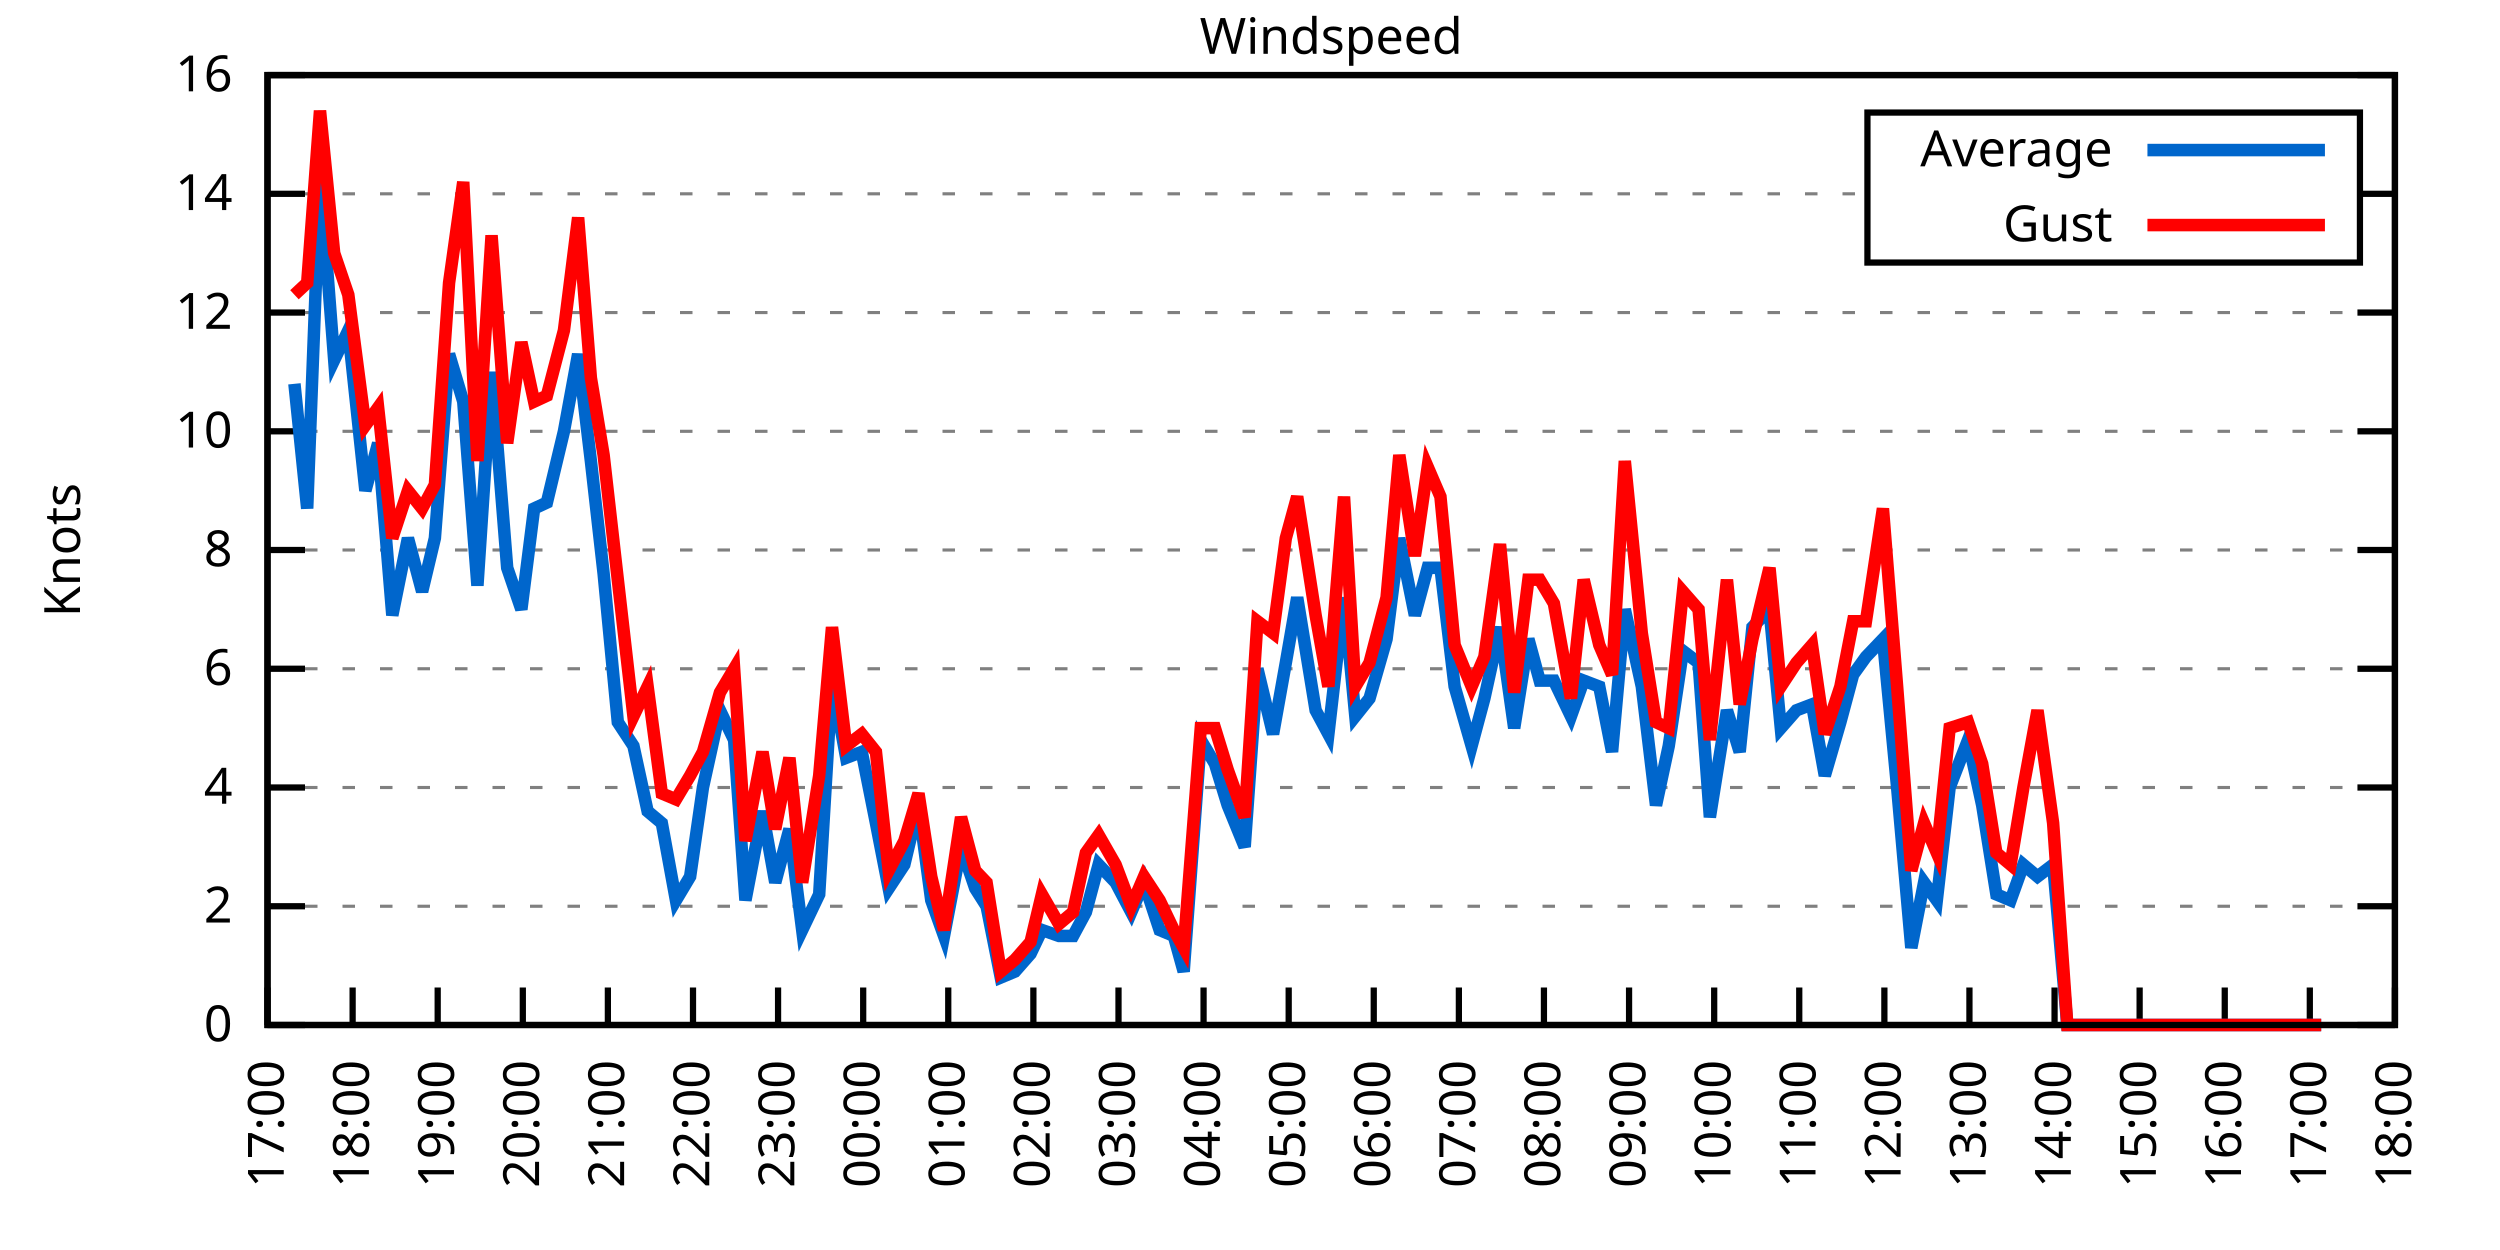
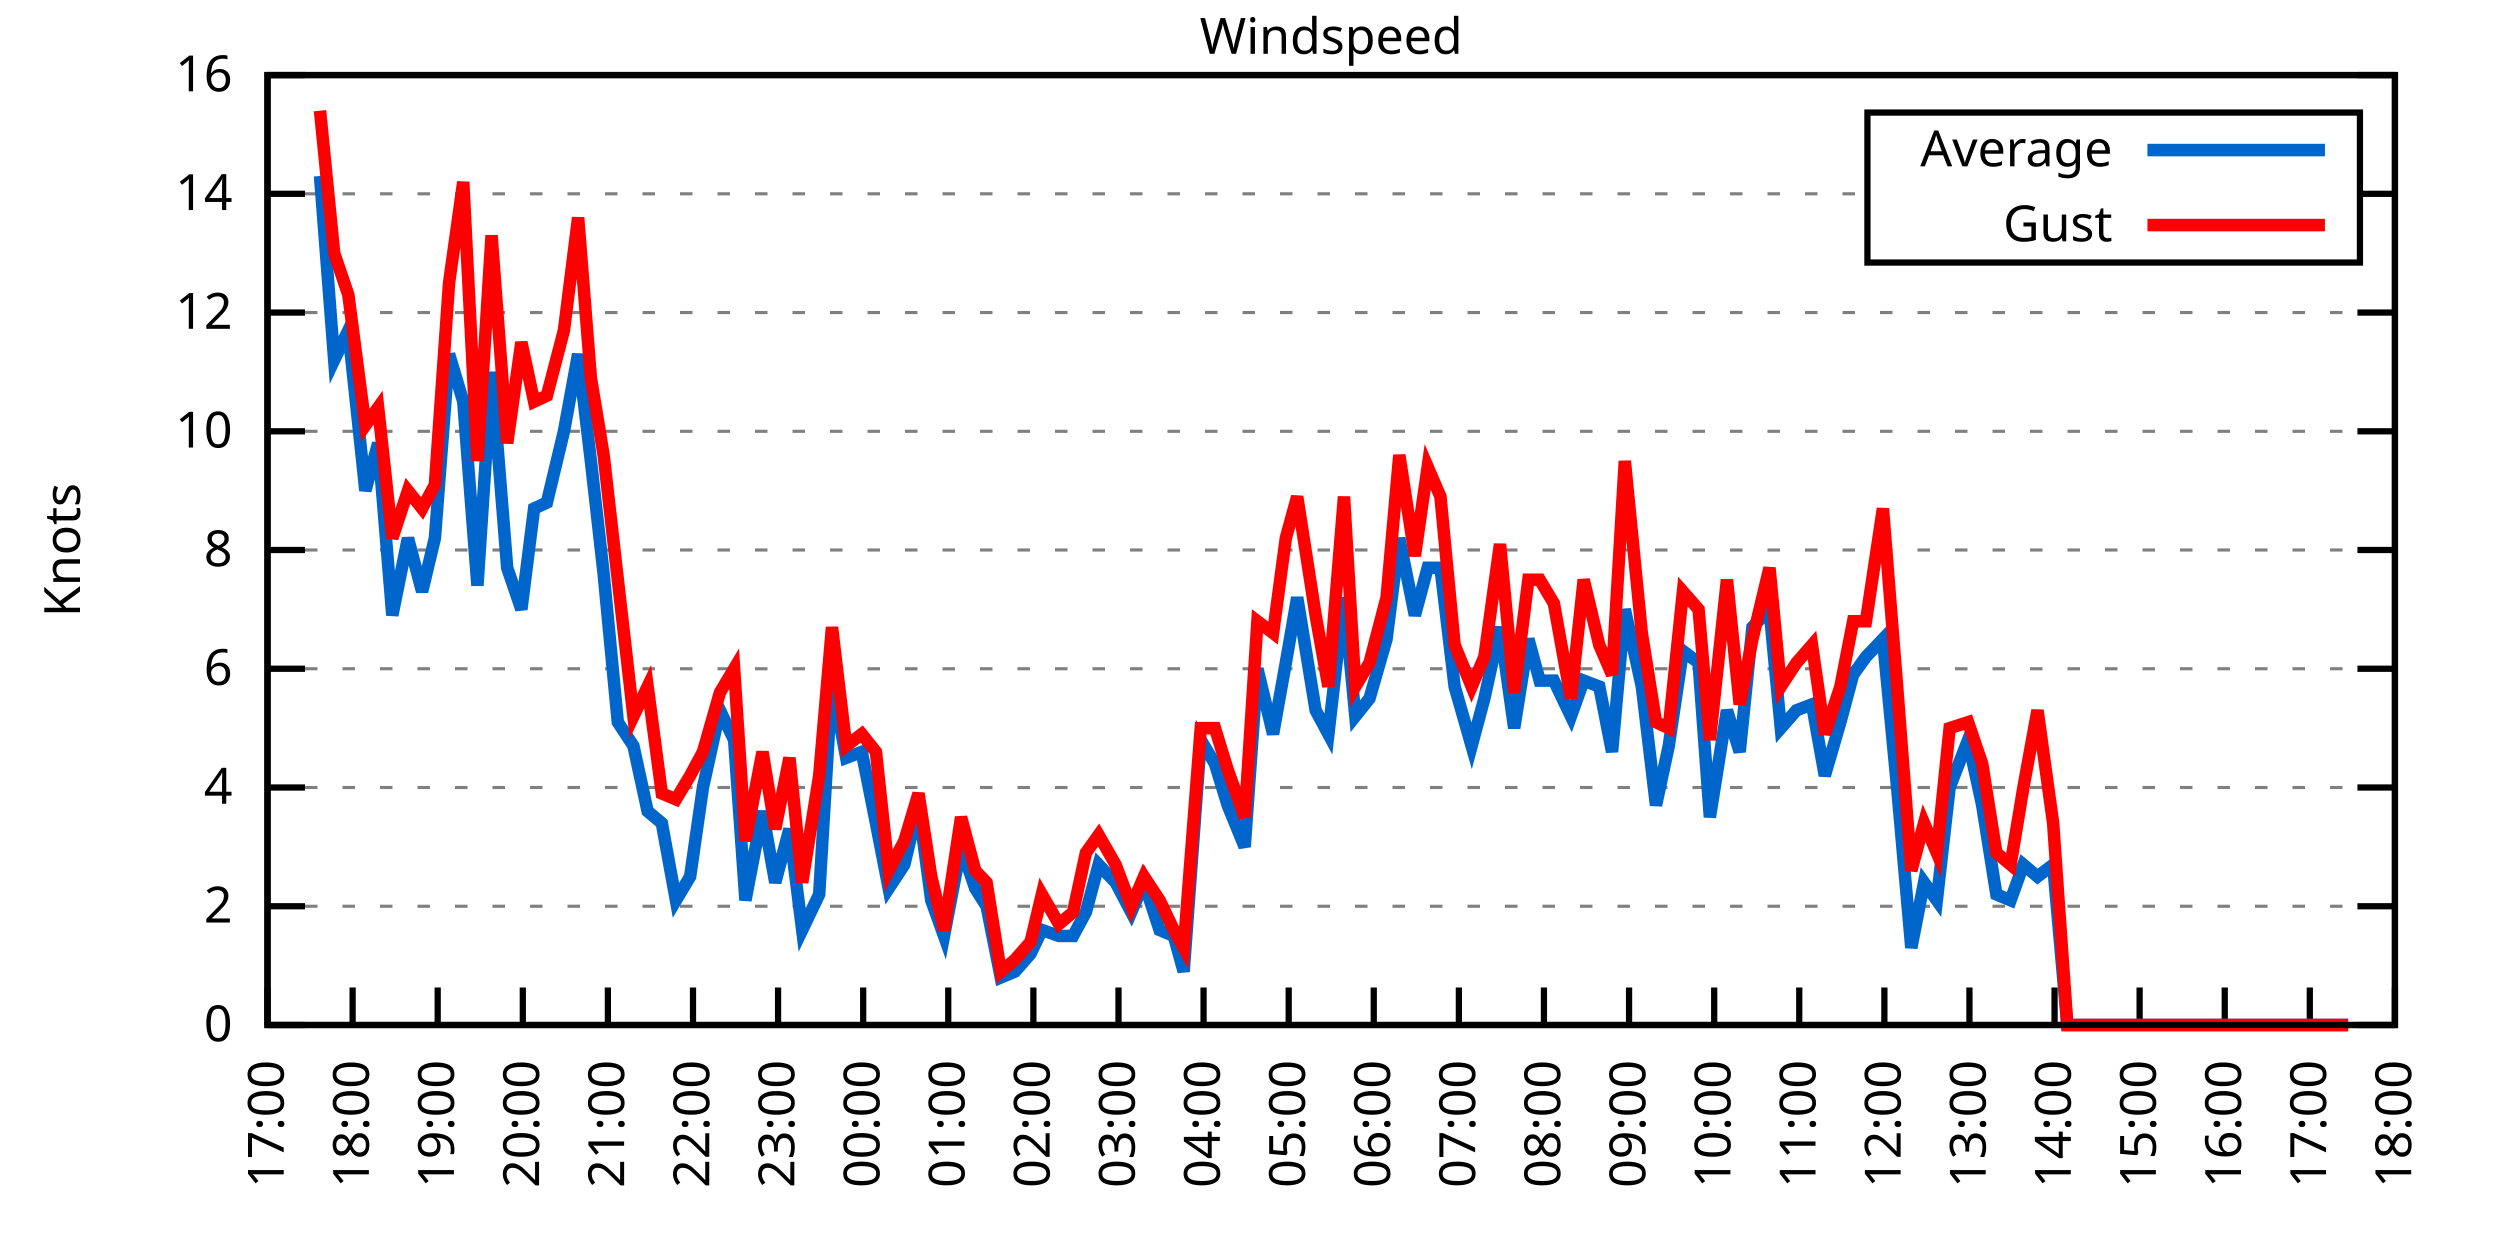
<svg xmlns="http://www.w3.org/2000/svg" xmlns:xlink="http://www.w3.org/1999/xlink" width="400" height="200" viewBox="0 0 400 200">
  <g id="gnuplot_canvas">
    <rect x="0" y="0" width="400" height="200" fill="none" />
    <defs>
      <circle id="gpDot" r="0.5" stroke-width="0.5" stroke="currentColor" />
      <path id="gpPt0" stroke-width="0.333" stroke="currentColor" d="M-1,0 h2 M0,-1 v2" />
      <path id="gpPt1" stroke-width="0.333" stroke="currentColor" d="M-1,-1 L1,1 M1,-1 L-1,1" />
      <path id="gpPt2" stroke-width="0.333" stroke="currentColor" d="M-1,0 L1,0 M0,-1 L0,1 M-1,-1 L1,1 M-1,1 L1,-1" />
      <rect id="gpPt3" stroke-width="0.333" stroke="currentColor" x="-1" y="-1" width="2" height="2" />
      <rect id="gpPt4" stroke-width="0.333" stroke="currentColor" fill="currentColor" x="-1" y="-1" width="2" height="2" />
      <circle id="gpPt5" stroke-width="0.333" stroke="currentColor" cx="0" cy="0" r="1" />
      <use xlink:href="#gpPt5" id="gpPt6" fill="currentColor" stroke="none" />
      <path id="gpPt7" stroke-width="0.333" stroke="currentColor" d="M0,-1.33 L-1.33,0.67 L1.33,0.67 z" />
      <use xlink:href="#gpPt7" id="gpPt8" fill="currentColor" stroke="none" />
      <use xlink:href="#gpPt7" id="gpPt9" stroke="currentColor" transform="rotate(180)" />
      <use xlink:href="#gpPt9" id="gpPt10" fill="currentColor" stroke="none" />
      <use xlink:href="#gpPt3" id="gpPt11" stroke="currentColor" transform="rotate(45)" />
      <use xlink:href="#gpPt11" id="gpPt12" fill="currentColor" stroke="none" />
      <path id="gpPt13" stroke-width="0.333" stroke="currentColor" d="M0,1.330 L1.265,0.411 L0.782,-1.067 L-0.782,-1.076 L-1.265,0.411 z" />
      <use xlink:href="#gpPt13" id="gpPt14" fill="currentColor" stroke="none" />
      <filter id="textbox" filterUnits="objectBoundingBox" x="0" y="0" height="1" width="1">
        <feFlood flood-color="white" flood-opacity="1" result="bgnd" />
        <feComposite in="SourceGraphic" in2="bgnd" operator="atop" />
      </filter>
      <filter id="greybox" filterUnits="objectBoundingBox" x="0" y="0" height="1" width="1">
        <feFlood flood-color="lightgrey" flood-opacity="1" result="grey" />
        <feComposite in="SourceGraphic" in2="grey" operator="atop" />
      </filter>
    </defs>
    <g fill="none" color="white" stroke="currentColor" stroke-width="1.00" stroke-linecap="butt" stroke-linejoin="miter">
</g>
    <g fill="none" color="black" stroke="currentColor" stroke-width="1.00" stroke-linecap="butt" stroke-linejoin="miter">
      <g stroke="none" shape-rendering="crispEdges">
        <polygon fill="rgb(255, 255, 255)" points="42.80,164.00 383.18,164.00 383.18,12.02 42.80,12.02 " />
      </g>
    </g>
    <g fill="none" color="black" stroke="currentColor" stroke-width="1.00" stroke-linecap="butt" stroke-linejoin="miter">
</g>
    <g fill="none" color="black" stroke="black" stroke-width="0.50" stroke-linecap="butt" stroke-linejoin="miter">
</g>
    <g fill="none" color="gray" stroke="currentColor" stroke-width="0.50" stroke-linecap="butt" stroke-linejoin="miter">
      <path stroke="gray" stroke-dasharray="2,4" class="gridline" d="M42.80,164.00 L383.19,164.00  " />
    </g>
    <g fill="none" color="gray" stroke="gray" stroke-width="1.00" stroke-linecap="butt" stroke-linejoin="miter">
</g>
    <g fill="none" color="black" stroke="currentColor" stroke-width="1.00" stroke-linecap="butt" stroke-linejoin="miter">
      <path stroke="black" d="M42.80,164.00 L48.80,164.00 M383.19,164.00 L377.19,164.00  " />
      <g transform="translate(37.20,166.60)" stroke="none" fill="black" font-family="Sans" font-size="8.00" text-anchor="end">
        <text>
          <tspan font-family="Sans"> 0</tspan>
        </text>
      </g>
    </g>
    <g fill="none" color="black" stroke="currentColor" stroke-width="1.00" stroke-linecap="butt" stroke-linejoin="miter">
</g>
    <g fill="none" color="black" stroke="black" stroke-width="0.50" stroke-linecap="butt" stroke-linejoin="miter">
</g>
    <g fill="none" color="gray" stroke="currentColor" stroke-width="0.50" stroke-linecap="butt" stroke-linejoin="miter">
      <path stroke="gray" stroke-dasharray="2,4" class="gridline" d="M42.80,145.00 L383.19,145.00  " />
    </g>
    <g fill="none" color="gray" stroke="gray" stroke-width="1.00" stroke-linecap="butt" stroke-linejoin="miter">
</g>
    <g fill="none" color="black" stroke="currentColor" stroke-width="1.00" stroke-linecap="butt" stroke-linejoin="miter">
      <path stroke="black" d="M42.80,145.00 L48.80,145.00 M383.19,145.00 L377.19,145.00  " />
      <g transform="translate(37.20,147.60)" stroke="none" fill="black" font-family="Sans" font-size="8.00" text-anchor="end">
        <text>
          <tspan font-family="Sans"> 2</tspan>
        </text>
      </g>
    </g>
    <g fill="none" color="black" stroke="currentColor" stroke-width="1.00" stroke-linecap="butt" stroke-linejoin="miter">
</g>
    <g fill="none" color="black" stroke="black" stroke-width="0.50" stroke-linecap="butt" stroke-linejoin="miter">
</g>
    <g fill="none" color="gray" stroke="currentColor" stroke-width="0.50" stroke-linecap="butt" stroke-linejoin="miter">
      <path stroke="gray" stroke-dasharray="2,4" class="gridline" d="M42.80,126.00 L383.19,126.00  " />
    </g>
    <g fill="none" color="gray" stroke="gray" stroke-width="1.00" stroke-linecap="butt" stroke-linejoin="miter">
</g>
    <g fill="none" color="black" stroke="currentColor" stroke-width="1.00" stroke-linecap="butt" stroke-linejoin="miter">
      <path stroke="black" d="M42.80,126.00 L48.80,126.00 M383.19,126.00 L377.19,126.00  " />
      <g transform="translate(37.20,128.60)" stroke="none" fill="black" font-family="Sans" font-size="8.00" text-anchor="end">
        <text>
          <tspan font-family="Sans"> 4</tspan>
        </text>
      </g>
    </g>
    <g fill="none" color="black" stroke="currentColor" stroke-width="1.00" stroke-linecap="butt" stroke-linejoin="miter">
</g>
    <g fill="none" color="black" stroke="black" stroke-width="0.50" stroke-linecap="butt" stroke-linejoin="miter">
</g>
    <g fill="none" color="gray" stroke="currentColor" stroke-width="0.50" stroke-linecap="butt" stroke-linejoin="miter">
      <path stroke="gray" stroke-dasharray="2,4" class="gridline" d="M42.80,107.00 L383.19,107.00  " />
    </g>
    <g fill="none" color="gray" stroke="gray" stroke-width="1.00" stroke-linecap="butt" stroke-linejoin="miter">
</g>
    <g fill="none" color="black" stroke="currentColor" stroke-width="1.00" stroke-linecap="butt" stroke-linejoin="miter">
      <path stroke="black" d="M42.80,107.00 L48.80,107.00 M383.19,107.00 L377.19,107.00  " />
      <g transform="translate(37.20,109.60)" stroke="none" fill="black" font-family="Sans" font-size="8.00" text-anchor="end">
        <text>
          <tspan font-family="Sans"> 6</tspan>
        </text>
      </g>
    </g>
    <g fill="none" color="black" stroke="currentColor" stroke-width="1.00" stroke-linecap="butt" stroke-linejoin="miter">
</g>
    <g fill="none" color="black" stroke="black" stroke-width="0.50" stroke-linecap="butt" stroke-linejoin="miter">
</g>
    <g fill="none" color="gray" stroke="currentColor" stroke-width="0.50" stroke-linecap="butt" stroke-linejoin="miter">
      <path stroke="gray" stroke-dasharray="2,4" class="gridline" d="M42.80,88.00 L383.19,88.00  " />
    </g>
    <g fill="none" color="gray" stroke="gray" stroke-width="1.00" stroke-linecap="butt" stroke-linejoin="miter">
</g>
    <g fill="none" color="black" stroke="currentColor" stroke-width="1.00" stroke-linecap="butt" stroke-linejoin="miter">
      <path stroke="black" d="M42.80,88.00 L48.80,88.00 M383.19,88.00 L377.19,88.00  " />
      <g transform="translate(37.20,90.60)" stroke="none" fill="black" font-family="Sans" font-size="8.00" text-anchor="end">
        <text>
          <tspan font-family="Sans"> 8</tspan>
        </text>
      </g>
    </g>
    <g fill="none" color="black" stroke="currentColor" stroke-width="1.00" stroke-linecap="butt" stroke-linejoin="miter">
</g>
    <g fill="none" color="black" stroke="black" stroke-width="0.50" stroke-linecap="butt" stroke-linejoin="miter">
</g>
    <g fill="none" color="gray" stroke="currentColor" stroke-width="0.50" stroke-linecap="butt" stroke-linejoin="miter">
      <path stroke="gray" stroke-dasharray="2,4" class="gridline" d="M42.80,69.01 L383.19,69.01  " />
    </g>
    <g fill="none" color="gray" stroke="gray" stroke-width="1.00" stroke-linecap="butt" stroke-linejoin="miter">
</g>
    <g fill="none" color="black" stroke="currentColor" stroke-width="1.00" stroke-linecap="butt" stroke-linejoin="miter">
      <path stroke="black" d="M42.80,69.01 L48.80,69.01 M383.19,69.01 L377.19,69.01  " />
      <g transform="translate(37.20,71.61)" stroke="none" fill="black" font-family="Sans" font-size="8.00" text-anchor="end">
        <text>
          <tspan font-family="Sans"> 10</tspan>
        </text>
      </g>
    </g>
    <g fill="none" color="black" stroke="currentColor" stroke-width="1.00" stroke-linecap="butt" stroke-linejoin="miter">
</g>
    <g fill="none" color="black" stroke="black" stroke-width="0.50" stroke-linecap="butt" stroke-linejoin="miter">
</g>
    <g fill="none" color="gray" stroke="currentColor" stroke-width="0.50" stroke-linecap="butt" stroke-linejoin="miter">
      <path stroke="gray" stroke-dasharray="2,4" class="gridline" d="M42.80,50.01 L383.19,50.01  " />
    </g>
    <g fill="none" color="gray" stroke="gray" stroke-width="1.00" stroke-linecap="butt" stroke-linejoin="miter">
</g>
    <g fill="none" color="black" stroke="currentColor" stroke-width="1.00" stroke-linecap="butt" stroke-linejoin="miter">
      <path stroke="black" d="M42.80,50.01 L48.80,50.01 M383.19,50.01 L377.19,50.01  " />
      <g transform="translate(37.20,52.61)" stroke="none" fill="black" font-family="Sans" font-size="8.00" text-anchor="end">
        <text>
          <tspan font-family="Sans"> 12</tspan>
        </text>
      </g>
    </g>
    <g fill="none" color="black" stroke="currentColor" stroke-width="1.00" stroke-linecap="butt" stroke-linejoin="miter">
</g>
    <g fill="none" color="black" stroke="black" stroke-width="0.50" stroke-linecap="butt" stroke-linejoin="miter">
</g>
    <g fill="none" color="gray" stroke="currentColor" stroke-width="0.50" stroke-linecap="butt" stroke-linejoin="miter">
      <path stroke="gray" stroke-dasharray="2,4" class="gridline" d="M42.80,31.01 L298.79,31.01 M377.59,31.01 L383.19,31.01  " />
    </g>
    <g fill="none" color="gray" stroke="gray" stroke-width="1.00" stroke-linecap="butt" stroke-linejoin="miter">
</g>
    <g fill="none" color="black" stroke="currentColor" stroke-width="1.00" stroke-linecap="butt" stroke-linejoin="miter">
      <path stroke="black" d="M42.80,31.01 L48.80,31.01 M383.19,31.01 L377.19,31.01  " />
      <g transform="translate(37.20,33.61)" stroke="none" fill="black" font-family="Sans" font-size="8.00" text-anchor="end">
        <text>
          <tspan font-family="Sans"> 14</tspan>
        </text>
      </g>
    </g>
    <g fill="none" color="black" stroke="currentColor" stroke-width="1.00" stroke-linecap="butt" stroke-linejoin="miter">
</g>
    <g fill="none" color="black" stroke="black" stroke-width="0.50" stroke-linecap="butt" stroke-linejoin="miter">
</g>
    <g fill="none" color="gray" stroke="currentColor" stroke-width="0.50" stroke-linecap="butt" stroke-linejoin="miter">
      <path stroke="gray" stroke-dasharray="2,4" class="gridline" d="M42.80,12.01 L383.19,12.01  " />
    </g>
    <g fill="none" color="gray" stroke="gray" stroke-width="1.00" stroke-linecap="butt" stroke-linejoin="miter">
</g>
    <g fill="none" color="black" stroke="currentColor" stroke-width="1.00" stroke-linecap="butt" stroke-linejoin="miter">
      <path stroke="black" d="M42.80,12.01 L48.80,12.01 M383.19,12.01 L377.19,12.01  " />
      <g transform="translate(37.20,14.61)" stroke="none" fill="black" font-family="Sans" font-size="8.00" text-anchor="end">
        <text>
          <tspan font-family="Sans"> 16</tspan>
        </text>
      </g>
    </g>
    <g fill="none" color="black" stroke="currentColor" stroke-width="1.00" stroke-linecap="butt" stroke-linejoin="miter">
      <path stroke="black" d="M42.80,164.00 L42.80,158.00  " />
      <g transform="translate(45.40,169.60) rotate(270.00)" stroke="none" fill="black" font-family="Sans" font-size="8.00" text-anchor="end">
        <text>
          <tspan font-family="Sans">17:00</tspan>
        </text>
      </g>
    </g>
    <g fill="none" color="black" stroke="currentColor" stroke-width="1.00" stroke-linecap="butt" stroke-linejoin="miter">
      <path stroke="black" d="M56.42,164.00 L56.42,158.00  " />
      <g transform="translate(59.02,169.60) rotate(270.00)" stroke="none" fill="black" font-family="Sans" font-size="8.00" text-anchor="end">
        <text>
          <tspan font-family="Sans">18:00</tspan>
        </text>
      </g>
    </g>
    <g fill="none" color="black" stroke="currentColor" stroke-width="1.00" stroke-linecap="butt" stroke-linejoin="miter">
      <path stroke="black" d="M70.03,164.00 L70.03,158.00  " />
      <g transform="translate(72.63,169.60) rotate(270.00)" stroke="none" fill="black" font-family="Sans" font-size="8.00" text-anchor="end">
        <text>
          <tspan font-family="Sans">19:00</tspan>
        </text>
      </g>
    </g>
    <g fill="none" color="black" stroke="currentColor" stroke-width="1.00" stroke-linecap="butt" stroke-linejoin="miter">
      <path stroke="black" d="M83.65,164.00 L83.65,158.00  " />
      <g transform="translate(86.25,169.60) rotate(270.00)" stroke="none" fill="black" font-family="Sans" font-size="8.00" text-anchor="end">
        <text>
          <tspan font-family="Sans">20:00</tspan>
        </text>
      </g>
    </g>
    <g fill="none" color="black" stroke="currentColor" stroke-width="1.00" stroke-linecap="butt" stroke-linejoin="miter">
      <path stroke="black" d="M97.26,164.00 L97.26,158.00  " />
      <g transform="translate(99.86,169.60) rotate(270.00)" stroke="none" fill="black" font-family="Sans" font-size="8.00" text-anchor="end">
        <text>
          <tspan font-family="Sans">21:00</tspan>
        </text>
      </g>
    </g>
    <g fill="none" color="black" stroke="currentColor" stroke-width="1.00" stroke-linecap="butt" stroke-linejoin="miter">
      <path stroke="black" d="M110.88,164.00 L110.88,158.00  " />
      <g transform="translate(113.48,169.60) rotate(270.00)" stroke="none" fill="black" font-family="Sans" font-size="8.00" text-anchor="end">
        <text>
          <tspan font-family="Sans">22:00</tspan>
        </text>
      </g>
    </g>
    <g fill="none" color="black" stroke="currentColor" stroke-width="1.00" stroke-linecap="butt" stroke-linejoin="miter">
      <path stroke="black" d="M124.49,164.00 L124.49,158.00  " />
      <g transform="translate(127.09,169.60) rotate(270.00)" stroke="none" fill="black" font-family="Sans" font-size="8.00" text-anchor="end">
        <text>
          <tspan font-family="Sans">23:00</tspan>
        </text>
      </g>
    </g>
    <g fill="none" color="black" stroke="currentColor" stroke-width="1.00" stroke-linecap="butt" stroke-linejoin="miter">
      <path stroke="black" d="M138.11,164.00 L138.11,158.00  " />
      <g transform="translate(140.71,169.60) rotate(270.00)" stroke="none" fill="black" font-family="Sans" font-size="8.00" text-anchor="end">
        <text>
          <tspan font-family="Sans">00:00</tspan>
        </text>
      </g>
    </g>
    <g fill="none" color="black" stroke="currentColor" stroke-width="1.00" stroke-linecap="butt" stroke-linejoin="miter">
      <path stroke="black" d="M151.72,164.00 L151.72,158.00  " />
      <g transform="translate(154.32,169.60) rotate(270.00)" stroke="none" fill="black" font-family="Sans" font-size="8.00" text-anchor="end">
        <text>
          <tspan font-family="Sans">01:00</tspan>
        </text>
      </g>
    </g>
    <g fill="none" color="black" stroke="currentColor" stroke-width="1.00" stroke-linecap="butt" stroke-linejoin="miter">
      <path stroke="black" d="M165.34,164.00 L165.34,158.00  " />
      <g transform="translate(167.94,169.60) rotate(270.00)" stroke="none" fill="black" font-family="Sans" font-size="8.00" text-anchor="end">
        <text>
          <tspan font-family="Sans">02:00</tspan>
        </text>
      </g>
    </g>
    <g fill="none" color="black" stroke="currentColor" stroke-width="1.00" stroke-linecap="butt" stroke-linejoin="miter">
      <path stroke="black" d="M178.96,164.00 L178.96,158.00  " />
      <g transform="translate(181.56,169.60) rotate(270.00)" stroke="none" fill="black" font-family="Sans" font-size="8.00" text-anchor="end">
        <text>
          <tspan font-family="Sans">03:00</tspan>
        </text>
      </g>
    </g>
    <g fill="none" color="black" stroke="currentColor" stroke-width="1.00" stroke-linecap="butt" stroke-linejoin="miter">
      <path stroke="black" d="M192.57,164.00 L192.57,158.00  " />
      <g transform="translate(195.17,169.60) rotate(270.00)" stroke="none" fill="black" font-family="Sans" font-size="8.00" text-anchor="end">
        <text>
          <tspan font-family="Sans">04:00</tspan>
        </text>
      </g>
    </g>
    <g fill="none" color="black" stroke="currentColor" stroke-width="1.00" stroke-linecap="butt" stroke-linejoin="miter">
      <path stroke="black" d="M206.19,164.00 L206.19,158.00  " />
      <g transform="translate(208.79,169.60) rotate(270.00)" stroke="none" fill="black" font-family="Sans" font-size="8.00" text-anchor="end">
        <text>
          <tspan font-family="Sans">05:00</tspan>
        </text>
      </g>
    </g>
    <g fill="none" color="black" stroke="currentColor" stroke-width="1.00" stroke-linecap="butt" stroke-linejoin="miter">
      <path stroke="black" d="M219.80,164.00 L219.80,158.00  " />
      <g transform="translate(222.40,169.60) rotate(270.00)" stroke="none" fill="black" font-family="Sans" font-size="8.00" text-anchor="end">
        <text>
          <tspan font-family="Sans">06:00</tspan>
        </text>
      </g>
    </g>
    <g fill="none" color="black" stroke="currentColor" stroke-width="1.00" stroke-linecap="butt" stroke-linejoin="miter">
      <path stroke="black" d="M233.42,164.00 L233.42,158.00  " />
      <g transform="translate(236.02,169.60) rotate(270.00)" stroke="none" fill="black" font-family="Sans" font-size="8.00" text-anchor="end">
        <text>
          <tspan font-family="Sans">07:00</tspan>
        </text>
      </g>
    </g>
    <g fill="none" color="black" stroke="currentColor" stroke-width="1.00" stroke-linecap="butt" stroke-linejoin="miter">
      <path stroke="black" d="M247.03,164.00 L247.03,158.00  " />
      <g transform="translate(249.63,169.60) rotate(270.00)" stroke="none" fill="black" font-family="Sans" font-size="8.00" text-anchor="end">
        <text>
          <tspan font-family="Sans">08:00</tspan>
        </text>
      </g>
    </g>
    <g fill="none" color="black" stroke="currentColor" stroke-width="1.00" stroke-linecap="butt" stroke-linejoin="miter">
      <path stroke="black" d="M260.65,164.00 L260.65,158.00  " />
      <g transform="translate(263.25,169.60) rotate(270.00)" stroke="none" fill="black" font-family="Sans" font-size="8.00" text-anchor="end">
        <text>
          <tspan font-family="Sans">09:00</tspan>
        </text>
      </g>
    </g>
    <g fill="none" color="black" stroke="currentColor" stroke-width="1.00" stroke-linecap="butt" stroke-linejoin="miter">
      <path stroke="black" d="M274.27,164.00 L274.27,158.00  " />
      <g transform="translate(276.87,169.60) rotate(270.00)" stroke="none" fill="black" font-family="Sans" font-size="8.00" text-anchor="end">
        <text>
          <tspan font-family="Sans">10:00</tspan>
        </text>
      </g>
    </g>
    <g fill="none" color="black" stroke="currentColor" stroke-width="1.00" stroke-linecap="butt" stroke-linejoin="miter">
      <path stroke="black" d="M287.88,164.00 L287.88,158.00  " />
      <g transform="translate(290.48,169.60) rotate(270.00)" stroke="none" fill="black" font-family="Sans" font-size="8.00" text-anchor="end">
        <text>
          <tspan font-family="Sans">11:00</tspan>
        </text>
      </g>
    </g>
    <g fill="none" color="black" stroke="currentColor" stroke-width="1.00" stroke-linecap="butt" stroke-linejoin="miter">
      <path stroke="black" d="M301.50,164.00 L301.50,158.00  " />
      <g transform="translate(304.10,169.60) rotate(270.00)" stroke="none" fill="black" font-family="Sans" font-size="8.00" text-anchor="end">
        <text>
          <tspan font-family="Sans">12:00</tspan>
        </text>
      </g>
    </g>
    <g fill="none" color="black" stroke="currentColor" stroke-width="1.00" stroke-linecap="butt" stroke-linejoin="miter">
      <path stroke="black" d="M315.11,164.00 L315.11,158.00  " />
      <g transform="translate(317.71,169.60) rotate(270.00)" stroke="none" fill="black" font-family="Sans" font-size="8.00" text-anchor="end">
        <text>
          <tspan font-family="Sans">13:00</tspan>
        </text>
      </g>
    </g>
    <g fill="none" color="black" stroke="currentColor" stroke-width="1.00" stroke-linecap="butt" stroke-linejoin="miter">
      <path stroke="black" d="M328.73,164.00 L328.73,158.00  " />
      <g transform="translate(331.33,169.60) rotate(270.00)" stroke="none" fill="black" font-family="Sans" font-size="8.00" text-anchor="end">
        <text>
          <tspan font-family="Sans">14:00</tspan>
        </text>
      </g>
    </g>
    <g fill="none" color="black" stroke="currentColor" stroke-width="1.00" stroke-linecap="butt" stroke-linejoin="miter">
      <path stroke="black" d="M342.34,164.00 L342.34,158.00  " />
      <g transform="translate(344.94,169.60) rotate(270.00)" stroke="none" fill="black" font-family="Sans" font-size="8.00" text-anchor="end">
        <text>
          <tspan font-family="Sans">15:00</tspan>
        </text>
      </g>
    </g>
    <g fill="none" color="black" stroke="currentColor" stroke-width="1.00" stroke-linecap="butt" stroke-linejoin="miter">
      <path stroke="black" d="M355.96,164.00 L355.96,158.00  " />
      <g transform="translate(358.56,169.60) rotate(270.00)" stroke="none" fill="black" font-family="Sans" font-size="8.00" text-anchor="end">
        <text>
          <tspan font-family="Sans">16:00</tspan>
        </text>
      </g>
    </g>
    <g fill="none" color="black" stroke="currentColor" stroke-width="1.00" stroke-linecap="butt" stroke-linejoin="miter">
      <path stroke="black" d="M369.57,164.00 L369.57,158.00  " />
      <g transform="translate(372.17,169.60) rotate(270.00)" stroke="none" fill="black" font-family="Sans" font-size="8.00" text-anchor="end">
        <text>
          <tspan font-family="Sans">17:00</tspan>
        </text>
      </g>
    </g>
    <g fill="none" color="black" stroke="currentColor" stroke-width="1.00" stroke-linecap="butt" stroke-linejoin="miter">
      <path stroke="black" d="M383.19,164.00 L383.19,158.00  " />
      <g transform="translate(385.79,169.60) rotate(270.00)" stroke="none" fill="black" font-family="Sans" font-size="8.00" text-anchor="end">
        <text>
          <tspan font-family="Sans">18:00</tspan>
        </text>
      </g>
    </g>
    <g fill="none" color="black" stroke="currentColor" stroke-width="1.00" stroke-linecap="butt" stroke-linejoin="miter">
</g>
    <g fill="none" color="black" stroke="currentColor" stroke-width="1.00" stroke-linecap="butt" stroke-linejoin="miter">
      <path stroke="black" d="M42.80,12.01 L42.80,164.00 L383.19,164.00 L383.19,12.01 L42.80,12.01 Z  " />
    </g>
    <g fill="none" color="black" stroke="currentColor" stroke-width="1.00" stroke-linecap="butt" stroke-linejoin="miter">
</g>
    <g fill="none" color="black" stroke="currentColor" stroke-width="1.00" stroke-linecap="butt" stroke-linejoin="miter">
      <path stroke="black" d="M298.79,42.01 L298.79,18.01 L377.59,18.01 L377.59,42.01 L298.79,42.01 Z  " />
    </g>
    <g id="Windspeed_plot_1">
      <g fill="none" color="white" stroke="black" stroke-width="2.00" stroke-linecap="butt" stroke-linejoin="miter">
</g>
      <g fill="none" color="black" stroke="currentColor" stroke-width="2.00" stroke-linecap="butt" stroke-linejoin="miter">
        <g transform="translate(337.99,26.61)" stroke="none" fill="black" font-family="Sans" font-size="8.00" text-anchor="end">
          <text>
            <tspan font-family="Sans">Average</tspan>
          </text>
        </g>
      </g>
      <g fill="none" color="black" stroke="currentColor" stroke-width="2.00" stroke-linecap="butt" stroke-linejoin="miter">
-         <path stroke="rgb(  0, 102, 204)" d="M343.59,24.01 L371.99,24.01 M47.11,61.41 L49.15,81.36 L51.20,28.16 L53.47,57.61 L55.73,52.86 L58.46,78.51   L60.50,70.91 L62.77,98.45 L65.27,86.11 L67.54,94.65 L69.58,86.11 L71.85,56.66 L74.12,64.26 L76.39,93.70   L78.65,59.51 L81.15,90.85 L83.42,97.50 L85.46,81.36 L87.50,80.41 L90.23,69.01 L92.50,56.66 L94.54,73.76   L96.58,91.80 L98.85,115.55 L101.35,119.35 L103.62,129.80 L105.89,131.70 L108.15,144.05 L110.42,140.25 L112.47,126.00   L115.19,113.65 L117.46,118.40 L119.27,144.05 L122.00,129.80 L124.04,141.20 L126.31,132.65 L128.35,148.80 L131.07,143.10   L133.12,108.90 L135.39,121.25 L137.88,120.30 L140.15,131.70 L142.19,142.15 L144.69,138.35 L146.96,128.85 L149.00,144.05   L151.04,149.75 L153.77,135.50 L156.04,142.15 L157.85,145.00 L160.12,156.40 L162.39,155.45 L164.89,152.60 L166.70,148.80   L169.43,149.75 L171.69,149.75 L173.74,145.95 L175.78,138.35 L178.50,141.20 L181.00,145.95 L183.04,141.20 L185.54,148.80   L187.81,149.75 L189.39,155.45 L192.12,118.40 L194.39,122.20 L196.43,128.85 L199.15,135.50 L201.19,107.00 L203.69,117.45   L205.73,106.05 L207.55,95.60 L210.50,113.65 L212.54,117.45 L215.04,95.60 L216.85,114.60 L219.12,111.75 L221.85,102.25   L223.89,86.11 L226.38,98.45 L228.43,90.85 L230.47,90.85 L232.74,109.85 L235.46,119.35 L237.50,111.75 L240.00,100.35   L242.27,116.50 L244.54,102.25 L246.35,108.90 L248.62,108.90 L251.35,114.60 L253.39,108.90 L255.88,109.85 L257.93,120.30   L259.97,97.50 L262.69,109.85 L264.96,128.85 L267.00,119.35 L269.27,104.15 L271.77,106.05 L273.58,130.75 L276.31,113.65   L278.35,120.30 L280.39,100.35 L283.12,97.50 L284.93,116.50 L287.43,113.65 L289.92,112.70 L291.97,124.10 L294.46,115.55   L296.50,107.95 L298.55,105.10 L301.27,102.25 L303.54,126.00 L305.81,151.65 L307.85,141.20 L309.89,144.05 L311.94,126.00   L314.89,118.40 L317.15,128.85 L319.42,143.10 L321.69,144.05 L323.74,138.35 L326.00,140.25 L328.50,138.35 L330.77,164.00   L332.81,164.00 L335.31,164.00 L337.12,164.00 L339.85,164.00 L341.66,164.00 L344.39,164.00 L346.20,164.00 L348.92,164.00   L350.74,164.00 L353.46,164.00 L355.28,164.00 L357.77,164.00 L359.82,164.00 L362.31,164.00 L364.81,164.00 L366.85,164.00   L369.35,164.00 L371.39,164.00  " />
+         <path stroke="rgb(  0, 102, 204)" d="M343.59,24.01 L371.99,24.01 M51.20,28.16 L53.47,57.61 L55.73,52.86 L58.46,78.51 L60.50,70.91 L62.77,98.45   L65.27,86.11 L67.54,94.65 L69.58,86.11 L71.85,56.66 L74.12,64.26 L76.39,93.70 L78.65,59.51 L81.15,90.85   L83.42,97.50 L85.46,81.36 L87.50,80.41 L90.23,69.01 L92.50,56.66 L94.54,73.76 L96.58,91.80 L98.85,115.55   L101.35,119.35 L103.62,129.80 L105.89,131.70 L108.15,144.05 L110.42,140.25 L112.47,126.00 L115.19,113.65 L117.46,118.40   L119.27,144.05 L122.00,129.80 L124.04,141.20 L126.31,132.65 L128.35,148.80 L131.07,143.10 L133.12,108.90 L135.39,121.25   L137.88,120.30 L140.15,131.70 L142.19,142.15 L144.69,138.35 L146.96,128.85 L149.00,144.05 L151.04,149.75 L153.77,135.50   L156.04,142.15 L157.85,145.00 L160.12,156.40 L162.39,155.45 L164.89,152.60 L166.70,148.80 L169.43,149.75 L171.69,149.75   L173.74,145.95 L175.78,138.35 L178.50,141.20 L181.00,145.95 L183.04,141.20 L185.54,148.80 L187.81,149.75 L189.39,155.45   L192.12,118.40 L194.39,122.20 L196.43,128.85 L199.15,135.50 L201.19,107.00 L203.69,117.45 L205.73,106.05 L207.55,95.60   L210.50,113.65 L212.54,117.45 L215.04,95.60 L216.85,114.60 L219.12,111.75 L221.85,102.25 L223.89,86.11 L226.38,98.45   L228.43,90.85 L230.47,90.85 L232.74,109.85 L235.46,119.35 L237.50,111.75 L240.00,100.35 L242.27,116.50 L244.54,102.25   L246.35,108.90 L248.62,108.90 L251.35,114.60 L253.39,108.90 L255.88,109.85 L257.93,120.30 L259.97,97.50 L262.69,109.85   L264.96,128.85 L267.00,119.35 L269.27,104.15 L271.77,106.05 L273.58,130.75 L276.31,113.65 L278.35,120.30 L280.39,100.35   L283.12,97.50 L284.93,116.50 L287.43,113.65 L289.92,112.70 L291.97,124.10 L294.46,115.55 L296.50,107.95 L298.55,105.10   L301.27,102.25 L303.54,126.00 L305.81,151.65 L307.85,141.20 L309.89,144.05 L311.94,126.00 L314.89,118.40 L317.15,128.85   L319.42,143.10 L321.69,144.05 L323.74,138.35 L326.00,140.25 L328.50,138.35 L330.77,164.00 L332.81,164.00 L335.31,164.00   L337.12,164.00 L339.85,164.00 L341.66,164.00 L344.39,164.00 L346.20,164.00 L348.92,164.00 L350.74,164.00 L353.46,164.00   L355.28,164.00 L357.77,164.00 L359.82,164.00 L362.31,164.00 L364.81,164.00 L366.85,164.00 L369.35,164.00 L371.39,164.00   L373.89,164.00 L375.70,164.00  " />
      </g>
    </g>
    <g id="Windspeed_plot_2">
      <g fill="none" color="black" stroke="currentColor" stroke-width="2.00" stroke-linecap="butt" stroke-linejoin="miter">
        <g transform="translate(337.99,38.61)" stroke="none" fill="black" font-family="Sans" font-size="8.00" text-anchor="end">
          <text>
            <tspan font-family="Sans">Gust</tspan>
          </text>
        </g>
      </g>
      <g fill="none" color="black" stroke="currentColor" stroke-width="2.00" stroke-linecap="butt" stroke-linejoin="miter">
-         <path stroke="rgb(255,   0,   0)" d="M343.59,36.01 L371.99,36.01 M47.11,47.16 L49.15,45.26 L51.20,17.71 L53.47,40.51 L55.73,47.16 L58.46,68.06   L60.50,65.21 L62.77,86.11 L65.27,78.51 L67.54,81.36 L69.58,77.56 L71.85,45.26 L74.12,29.11 L76.39,73.76   L78.65,37.66 L81.15,70.91 L83.42,54.76 L85.46,64.26 L87.50,63.31 L90.23,52.86 L92.50,34.81 L94.54,60.46   L96.58,72.81 L98.85,92.75 L101.35,114.60 L103.62,109.85 L105.89,126.95 L108.15,127.90 L110.42,124.10 L112.47,120.30   L115.19,110.80 L117.46,107.00 L119.27,134.55 L122.00,120.30 L124.04,132.65 L126.31,121.25 L128.35,141.20 L131.07,124.10   L133.12,100.35 L135.39,119.35 L137.88,117.45 L140.15,120.30 L142.19,139.30 L144.69,134.55 L146.96,126.95 L149.00,140.25   L151.04,148.80 L153.77,130.75 L156.04,139.30 L157.85,141.20 L160.12,155.45 L162.39,153.55 L164.89,150.70 L166.70,143.10   L169.43,147.85 L171.69,145.95 L173.74,136.45 L175.78,133.60 L178.50,138.35 L181.00,145.00 L183.04,140.25 L185.54,144.05   L187.81,148.80 L189.39,151.65 L192.12,116.50 L194.39,116.50 L196.43,123.15 L199.15,130.75 L201.19,99.40 L203.69,101.30   L205.73,86.11 L207.55,79.46 L210.50,98.45 L212.54,109.85 L215.04,79.46 L216.85,109.85 L219.12,106.05 L221.85,95.60   L223.89,72.81 L226.38,88.95 L228.43,74.71 L230.47,79.46 L232.74,103.20 L235.46,109.85 L237.50,105.10 L240.00,87.06   L242.27,110.80 L244.54,92.75 L246.35,92.75 L248.62,96.55 L251.35,111.75 L253.39,92.75 L255.88,103.20 L257.93,107.95   L259.97,73.76 L262.69,101.30 L264.96,115.55 L267.00,116.50 L269.27,94.65 L271.77,97.50 L273.58,118.40 L276.31,92.75   L278.35,112.70 L280.39,102.25 L283.12,90.85 L284.93,109.85 L287.43,106.05 L289.92,103.20 L291.97,117.45 L294.46,109.85   L296.50,99.40 L298.55,99.40 L301.27,81.36 L303.54,109.85 L305.81,139.30 L307.85,131.70 L309.89,136.45 L311.94,116.50   L314.89,115.55 L317.15,122.20 L319.42,136.45 L321.69,138.35 L323.74,126.00 L326.00,113.65 L328.50,131.70 L330.77,164.00   L332.81,164.00 L335.31,164.00 L337.12,164.00 L339.85,164.00 L341.66,164.00 L344.39,164.00 L346.20,164.00 L348.92,164.00   L350.74,164.00 L353.46,164.00 L355.28,164.00 L357.77,164.00 L359.82,164.00 L362.31,164.00 L364.81,164.00 L366.85,164.00   L369.35,164.00 L371.39,164.00  " />
+         <path stroke="rgb(255,   0,   0)" d="M343.59,36.01 L371.99,36.01 M51.20,17.71 L53.47,40.51 L55.73,47.16 L58.46,68.06 L60.50,65.21 L62.77,86.11   L65.27,78.51 L67.54,81.36 L69.58,77.56 L71.85,45.26 L74.12,29.11 L76.39,73.76 L78.65,37.66 L81.15,70.91   L83.42,54.76 L85.46,64.26 L87.50,63.31 L90.23,52.86 L92.50,34.81 L94.54,60.46 L96.58,72.81 L98.85,92.75   L101.35,114.60 L103.62,109.85 L105.89,126.95 L108.15,127.90 L110.42,124.10 L112.47,120.30 L115.19,110.80 L117.46,107.00   L119.27,134.55 L122.00,120.30 L124.04,132.65 L126.31,121.25 L128.35,141.20 L131.07,124.10 L133.12,100.35 L135.39,119.35   L137.88,117.45 L140.15,120.30 L142.19,139.30 L144.69,134.55 L146.96,126.95 L149.00,140.25 L151.04,148.80 L153.77,130.75   L156.04,139.30 L157.85,141.20 L160.12,155.45 L162.39,153.55 L164.89,150.70 L166.70,143.10 L169.43,147.85 L171.69,145.95   L173.74,136.45 L175.78,133.60 L178.50,138.35 L181.00,145.00 L183.04,140.25 L185.54,144.05 L187.81,148.80 L189.39,151.65   L192.12,116.50 L194.39,116.50 L196.43,123.15 L199.15,130.75 L201.19,99.40 L203.69,101.30 L205.73,86.11 L207.55,79.46   L210.50,98.45 L212.54,109.85 L215.04,79.46 L216.85,109.85 L219.12,106.05 L221.85,95.60 L223.89,72.81 L226.38,88.95   L228.43,74.71 L230.47,79.46 L232.74,103.20 L235.46,109.85 L237.50,105.10 L240.00,87.06 L242.27,110.80 L244.54,92.75   L246.35,92.75 L248.62,96.55 L251.35,111.75 L253.39,92.75 L255.88,103.20 L257.93,107.95 L259.97,73.76 L262.69,101.30   L264.96,115.55 L267.00,116.50 L269.27,94.65 L271.77,97.50 L273.58,118.40 L276.31,92.75 L278.35,112.70 L280.39,102.25   L283.12,90.85 L284.93,109.85 L287.43,106.05 L289.92,103.20 L291.97,117.45 L294.46,109.85 L296.50,99.40 L298.55,99.40   L301.27,81.36 L303.54,109.85 L305.81,139.30 L307.85,131.70 L309.89,136.45 L311.94,116.50 L314.89,115.55 L317.15,122.20   L319.42,136.45 L321.69,138.35 L323.74,126.00 L326.00,113.65 L328.50,131.70 L330.77,164.00 L332.81,164.00 L335.31,164.00   L337.12,164.00 L339.85,164.00 L341.66,164.00 L344.39,164.00 L346.20,164.00 L348.92,164.00 L350.74,164.00 L353.46,164.00   L355.28,164.00 L357.77,164.00 L359.82,164.00 L362.31,164.00 L364.81,164.00 L366.85,164.00 L369.35,164.00 L371.39,164.00   L373.89,164.00 L375.70,164.00  " />
      </g>
    </g>
    <g fill="none" color="black" stroke="currentColor" stroke-width="2.00" stroke-linecap="butt" stroke-linejoin="miter">
</g>
    <g fill="none" color="black" stroke="black" stroke-width="1.00" stroke-linecap="butt" stroke-linejoin="miter">
</g>
    <g fill="none" color="black" stroke="currentColor" stroke-width="1.00" stroke-linecap="butt" stroke-linejoin="miter">
      <path stroke="black" d="M42.80,12.01 L42.80,164.00 L383.19,164.00 L383.19,12.01 L42.80,12.01 Z  " />
      <g transform="translate(12.80,88.01) rotate(270.00)" stroke="none" fill="black" font-family="Sans" font-size="8.00" text-anchor="middle">
        <text>
          <tspan font-family="Sans">Knots</tspan>
        </text>
      </g>
    </g>
    <g fill="none" color="black" stroke="currentColor" stroke-width="1.00" stroke-linecap="butt" stroke-linejoin="miter">
</g>
    <g fill="none" color="black" stroke="currentColor" stroke-width="1.00" stroke-linecap="butt" stroke-linejoin="miter">
      <g transform="translate(212.99,8.61)" stroke="none" fill="black" font-family="Sans" font-size="8.00" text-anchor="middle">
        <text>
          <tspan font-family="Sans">Windspeed</tspan>
        </text>
      </g>
    </g>
    <g fill="none" color="black" stroke="currentColor" stroke-width="1.00" stroke-linecap="butt" stroke-linejoin="miter">
</g>
  </g>
</svg>
